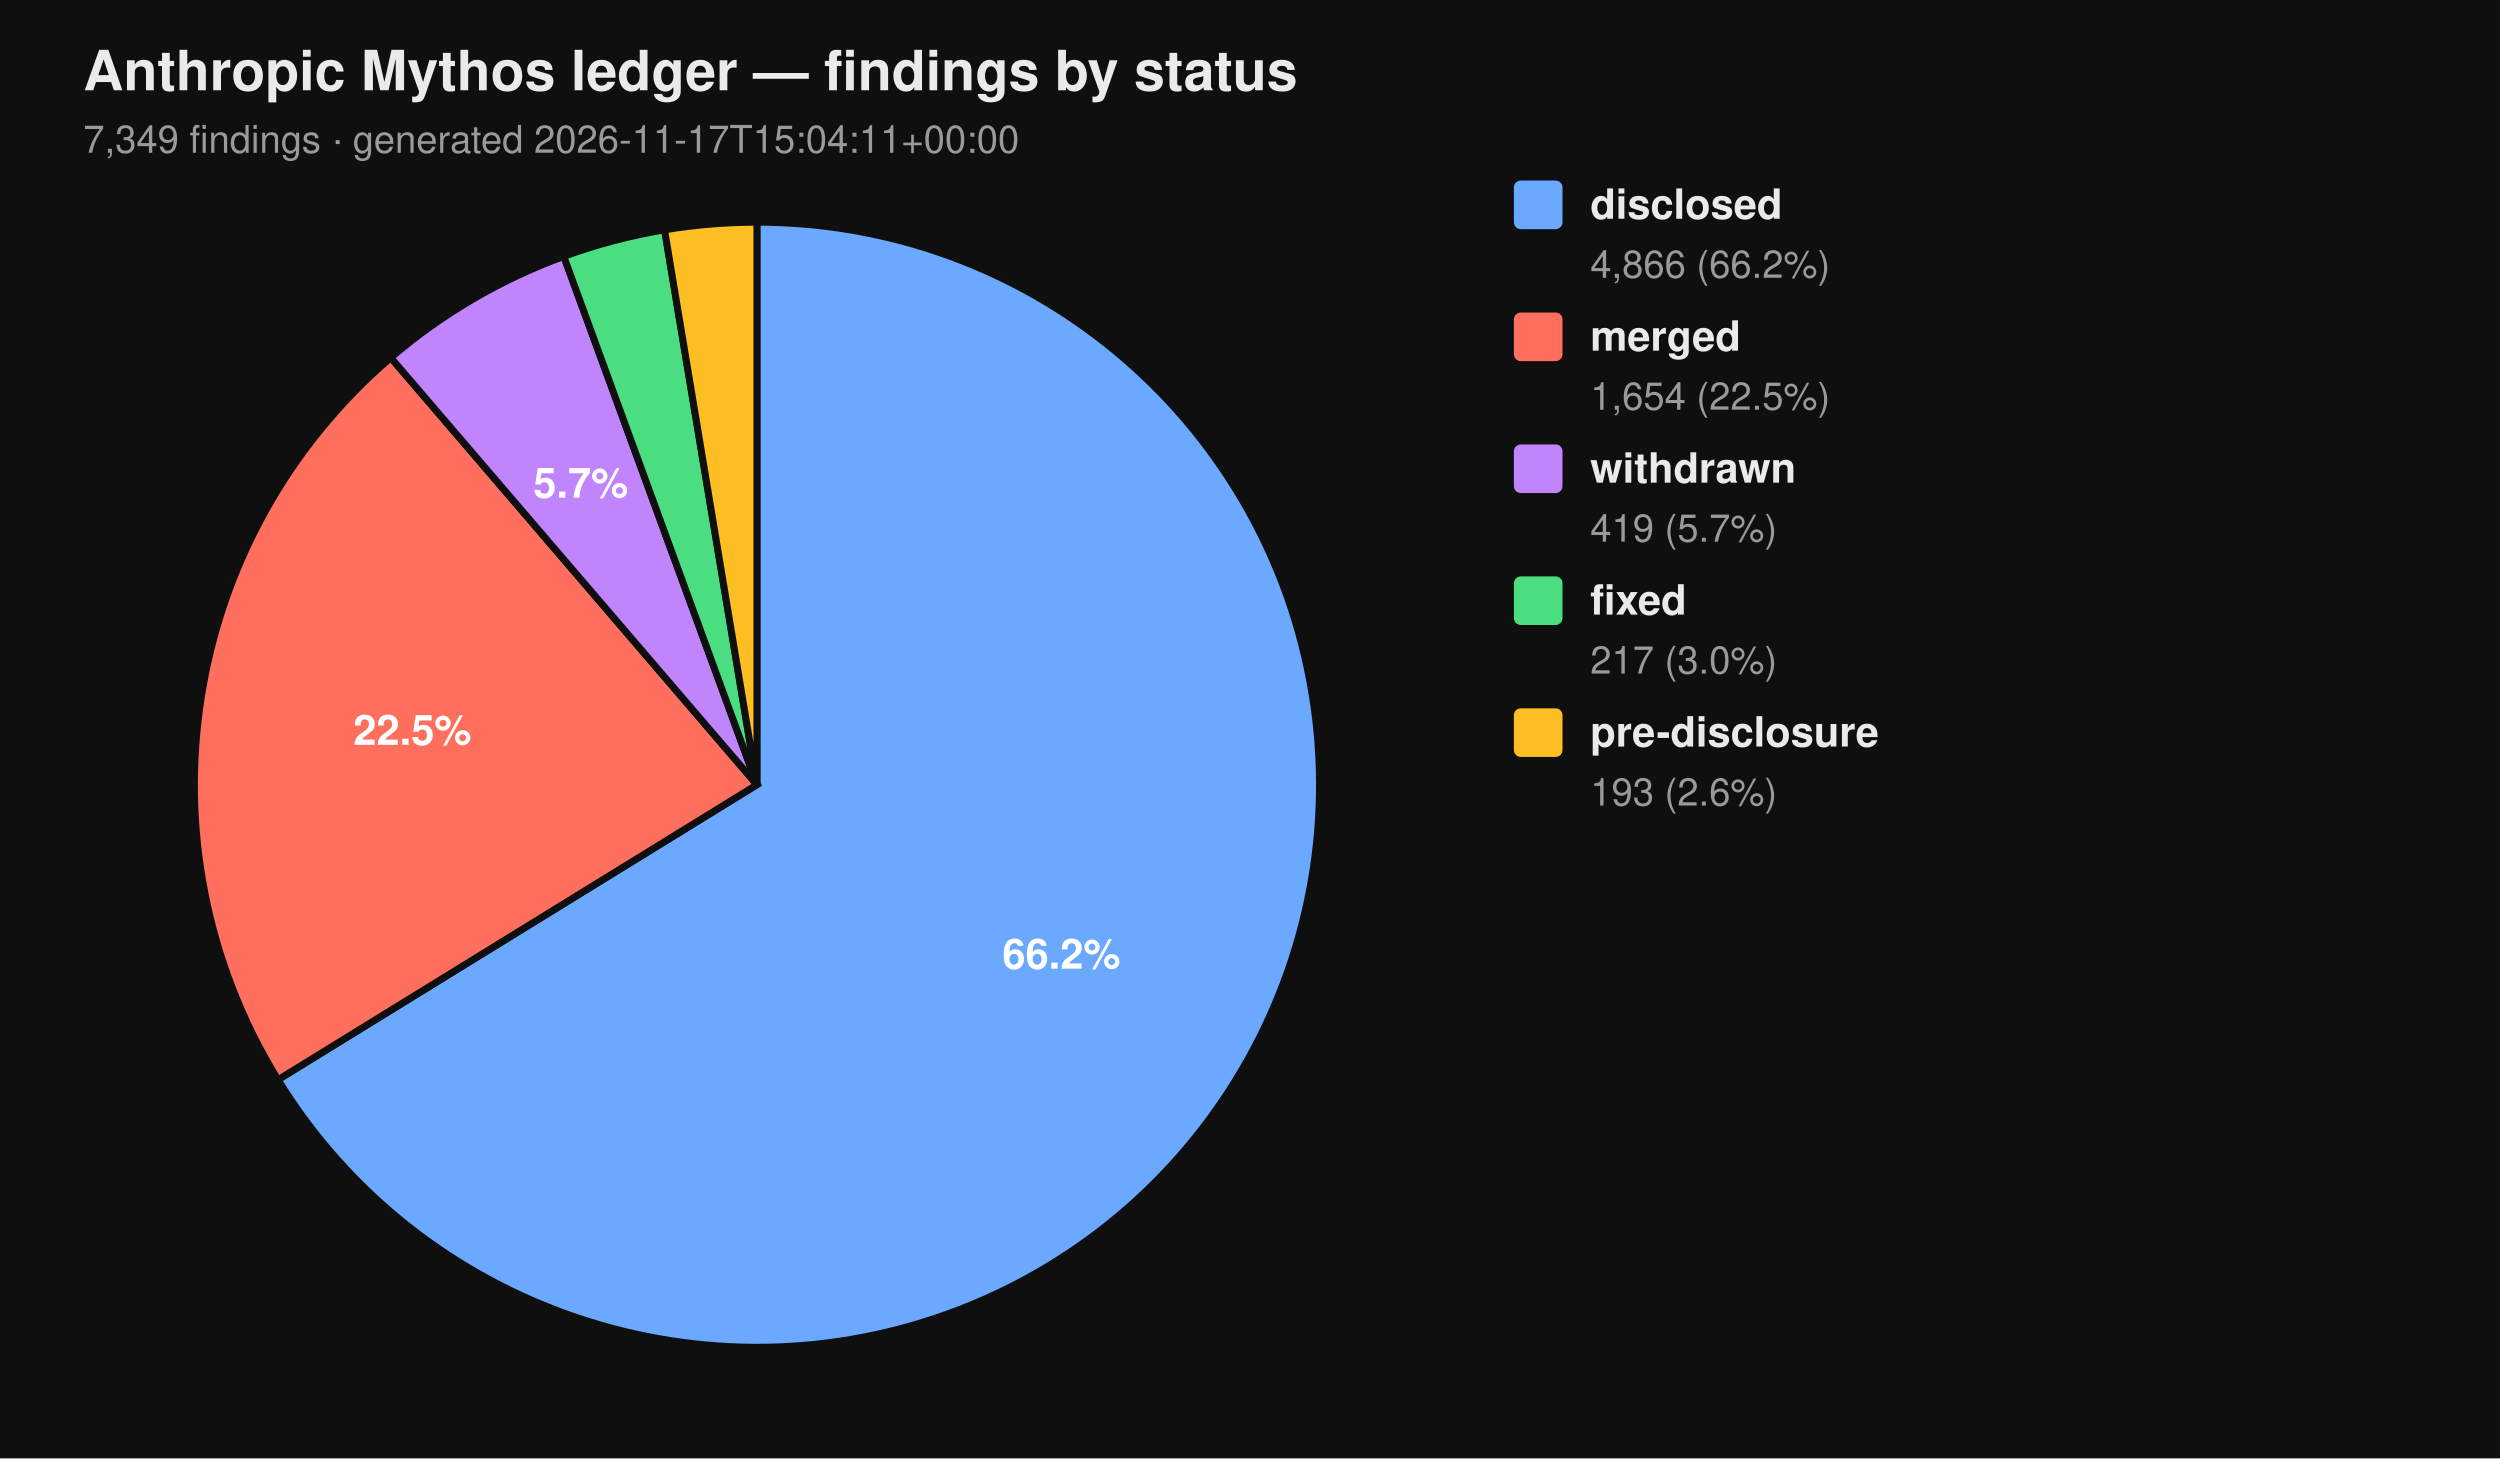
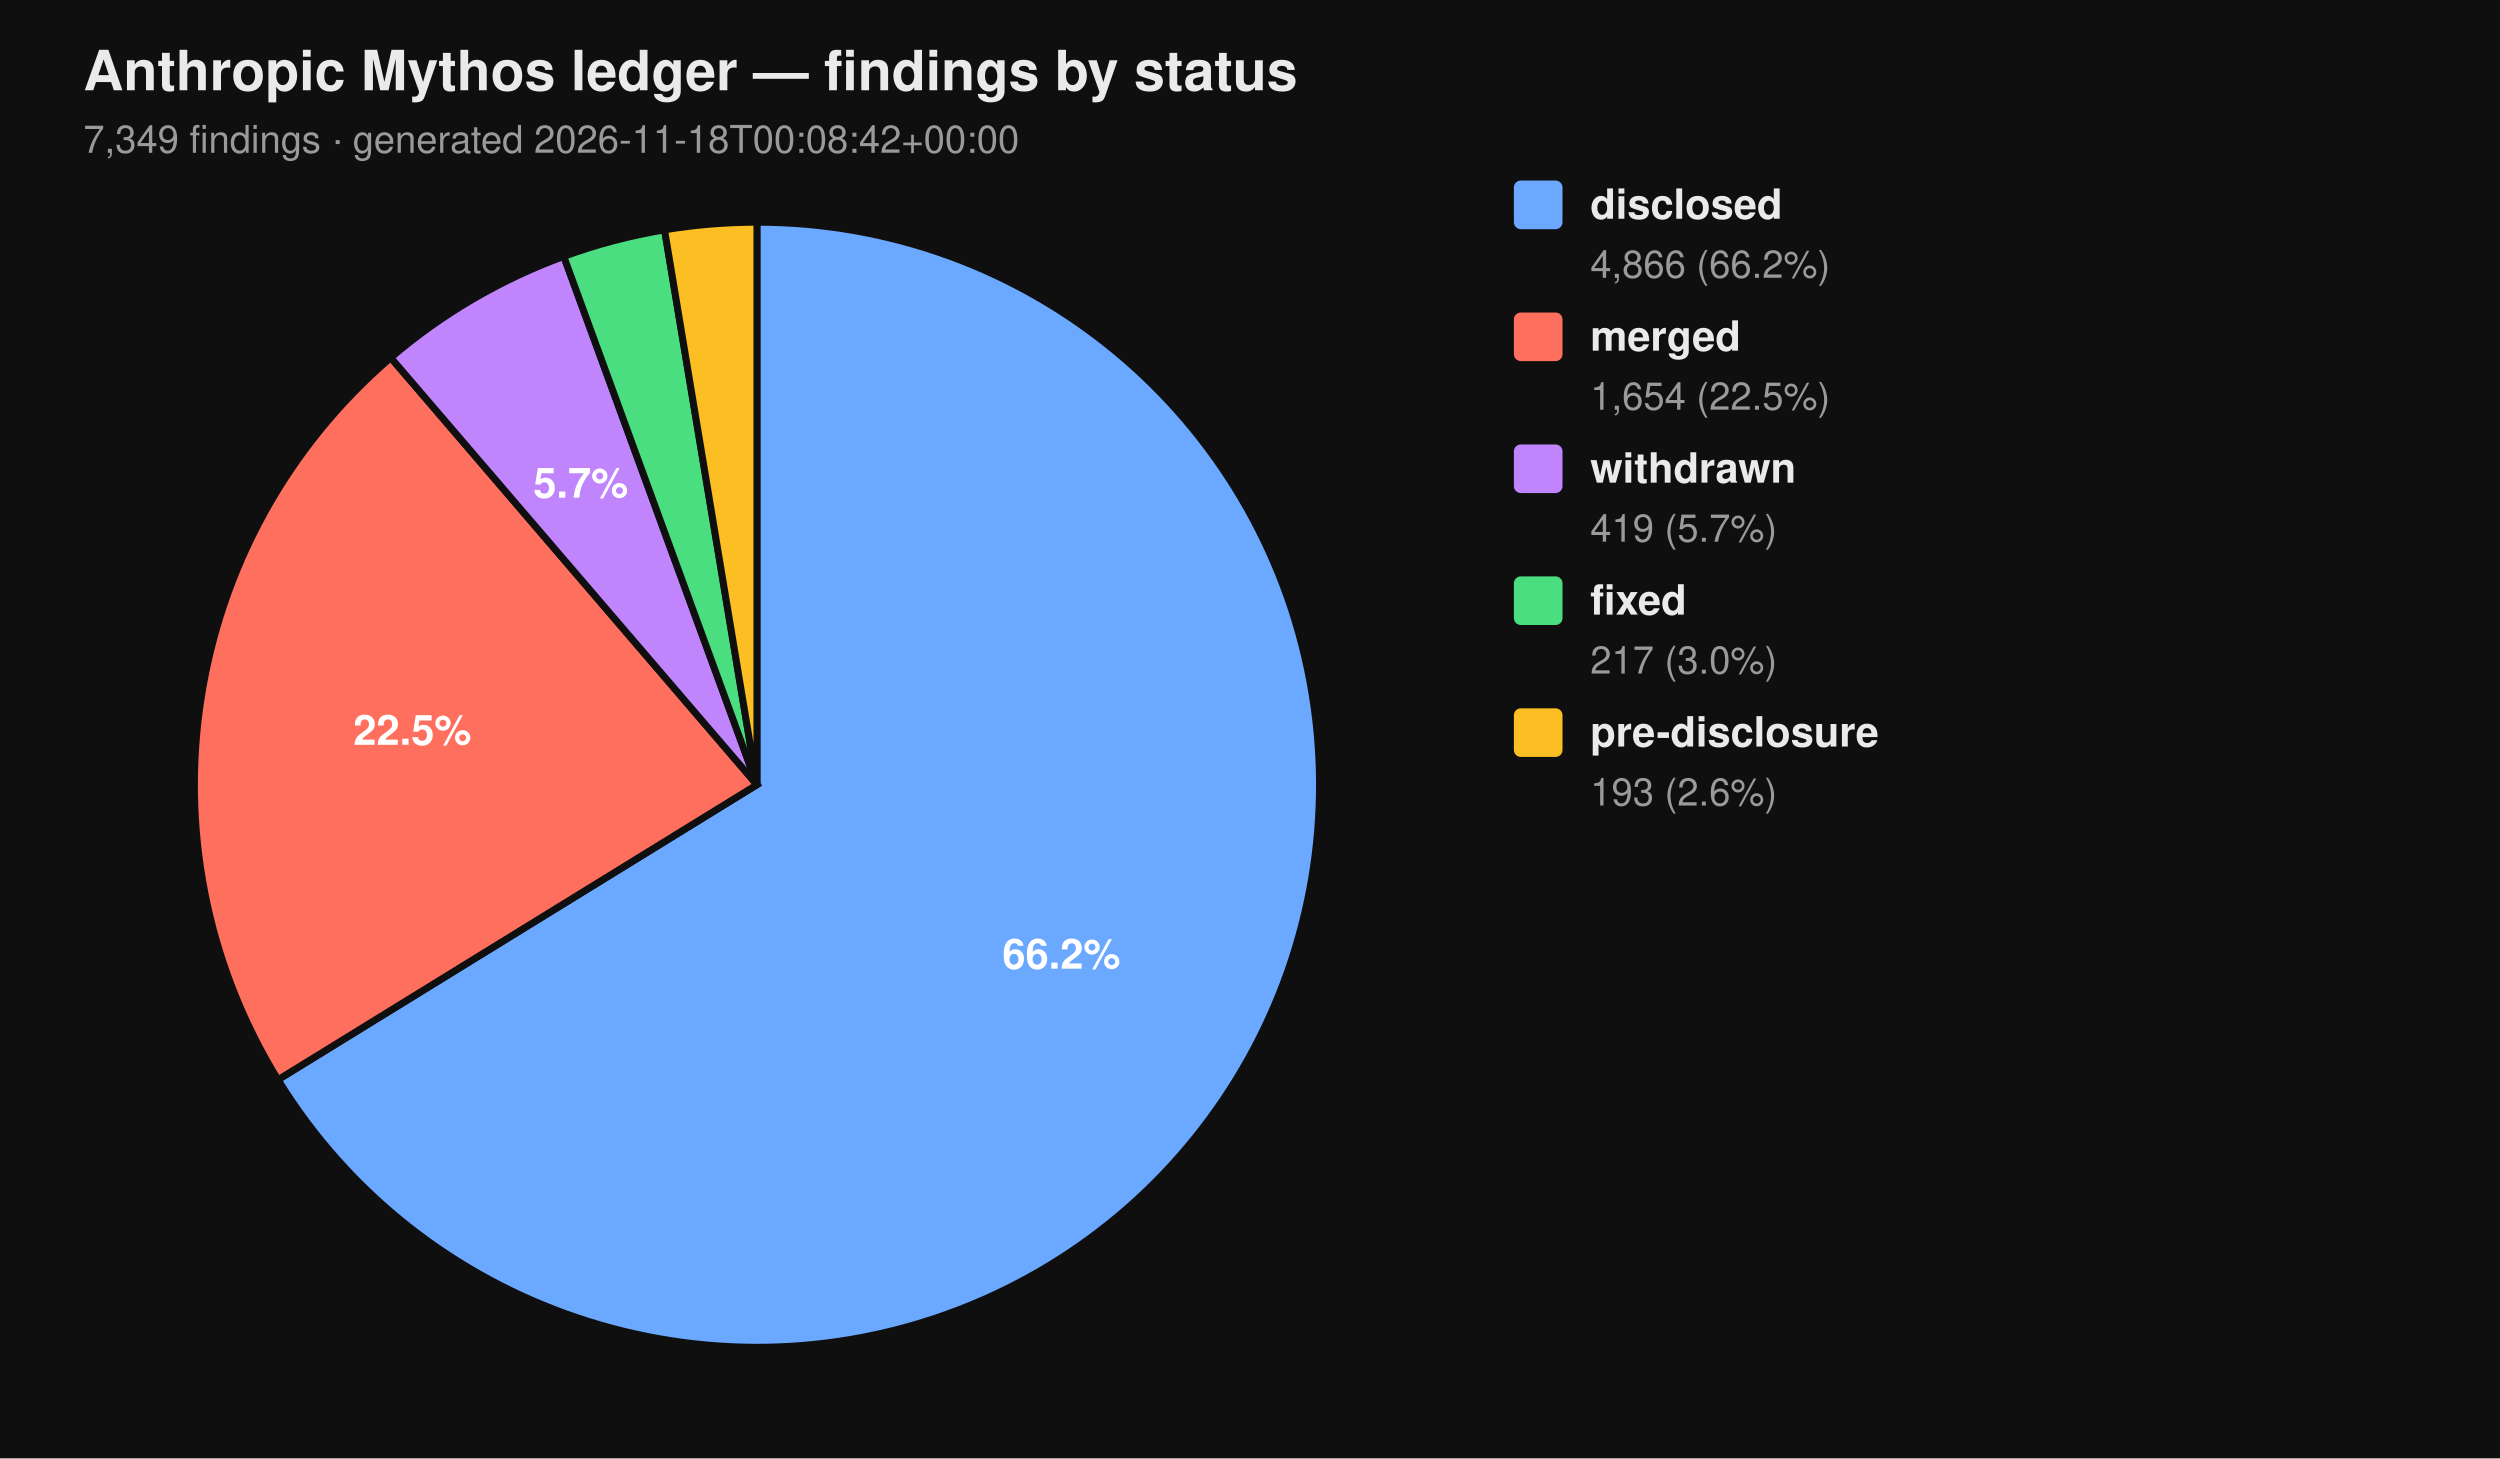
<svg xmlns="http://www.w3.org/2000/svg" viewBox="0 0 720 420" width="720" height="420" font-family="-apple-system, BlinkMacSystemFont, 'Segoe UI', Helvetica, Arial, sans-serif">
  <rect width="100%" height="100%" fill="#0f0f0f" />
  <text x="24" y="26" fill="#eaeaea" font-size="16" font-weight="700">Anthropic Mythos ledger — findings by status</text>
-   <text x="24" y="44" fill="#9a9a9a" font-size="11">7,349 findings  ·  generated 2026-11-17T15:04:11+00:00</text>
+   <text x="24" y="44" fill="#9a9a9a" font-size="11">7,349 findings  ·  generated 2026-11-18T00:08:42+00:00</text>
  <path d="M 218.00 226.00 L 218.00 64.00 A 162.00 162.00 0 1 1 80.07 310.96 Z" fill="#6aa9ff" stroke="#0f0f0f" stroke-width="2" />
  <path d="M 218.00 226.00 L 80.07 310.96 A 162.00 162.00 0 0 1 112.55 103.02 Z" fill="#ff6f5e" stroke="#0f0f0f" stroke-width="2" />
  <path d="M 218.00 226.00 L 112.55 103.02 A 162.00 162.00 0 0 1 162.37 73.85 Z" fill="#c084fc" stroke="#0f0f0f" stroke-width="2" />
  <path d="M 218.00 226.00 L 162.37 73.85 A 162.00 162.00 0 0 1 191.39 66.20 Z" fill="#4ade80" stroke="#0f0f0f" stroke-width="2" />
  <path d="M 218.00 226.00 L 191.39 66.20 A 162.00 162.00 0 0 1 218.00 64.00 Z" fill="#fbbf24" stroke="#0f0f0f" stroke-width="2" />
  <text x="305.69" y="278.98" text-anchor="middle" fill="#ffffff" font-size="12" font-weight="700">66.2%</text>
  <text x="118.76" y="214.50" text-anchor="middle" fill="#ffffff" font-size="12" font-weight="700">22.5%</text>
  <text x="167.25" y="143.32" text-anchor="middle" fill="#ffffff" font-size="12" font-weight="700">5.7%</text>
  <rect x="436" y="52" width="14" height="14" rx="2" ry="2" fill="#6aa9ff" />
  <text x="458" y="63" fill="#eaeaea" font-size="12" font-weight="600">disclosed</text>
  <text x="458" y="80" fill="#9a9a9a" font-size="11">4,866 (66.2%)</text>
  <rect x="436" y="90" width="14" height="14" rx="2" ry="2" fill="#ff6f5e" />
  <text x="458" y="101" fill="#eaeaea" font-size="12" font-weight="600">merged</text>
  <text x="458" y="118" fill="#9a9a9a" font-size="11">1,654 (22.5%)</text>
  <rect x="436" y="128" width="14" height="14" rx="2" ry="2" fill="#c084fc" />
  <text x="458" y="139" fill="#eaeaea" font-size="12" font-weight="600">withdrawn</text>
  <text x="458" y="156" fill="#9a9a9a" font-size="11">419 (5.7%)</text>
  <rect x="436" y="166" width="14" height="14" rx="2" ry="2" fill="#4ade80" />
  <text x="458" y="177" fill="#eaeaea" font-size="12" font-weight="600">fixed</text>
  <text x="458" y="194" fill="#9a9a9a" font-size="11">217 (3.0%)</text>
  <rect x="436" y="204" width="14" height="14" rx="2" ry="2" fill="#fbbf24" />
  <text x="458" y="215" fill="#eaeaea" font-size="12" font-weight="600">pre-disclosure</text>
  <text x="458" y="232" fill="#9a9a9a" font-size="11">193 (2.6%)</text>
</svg>
